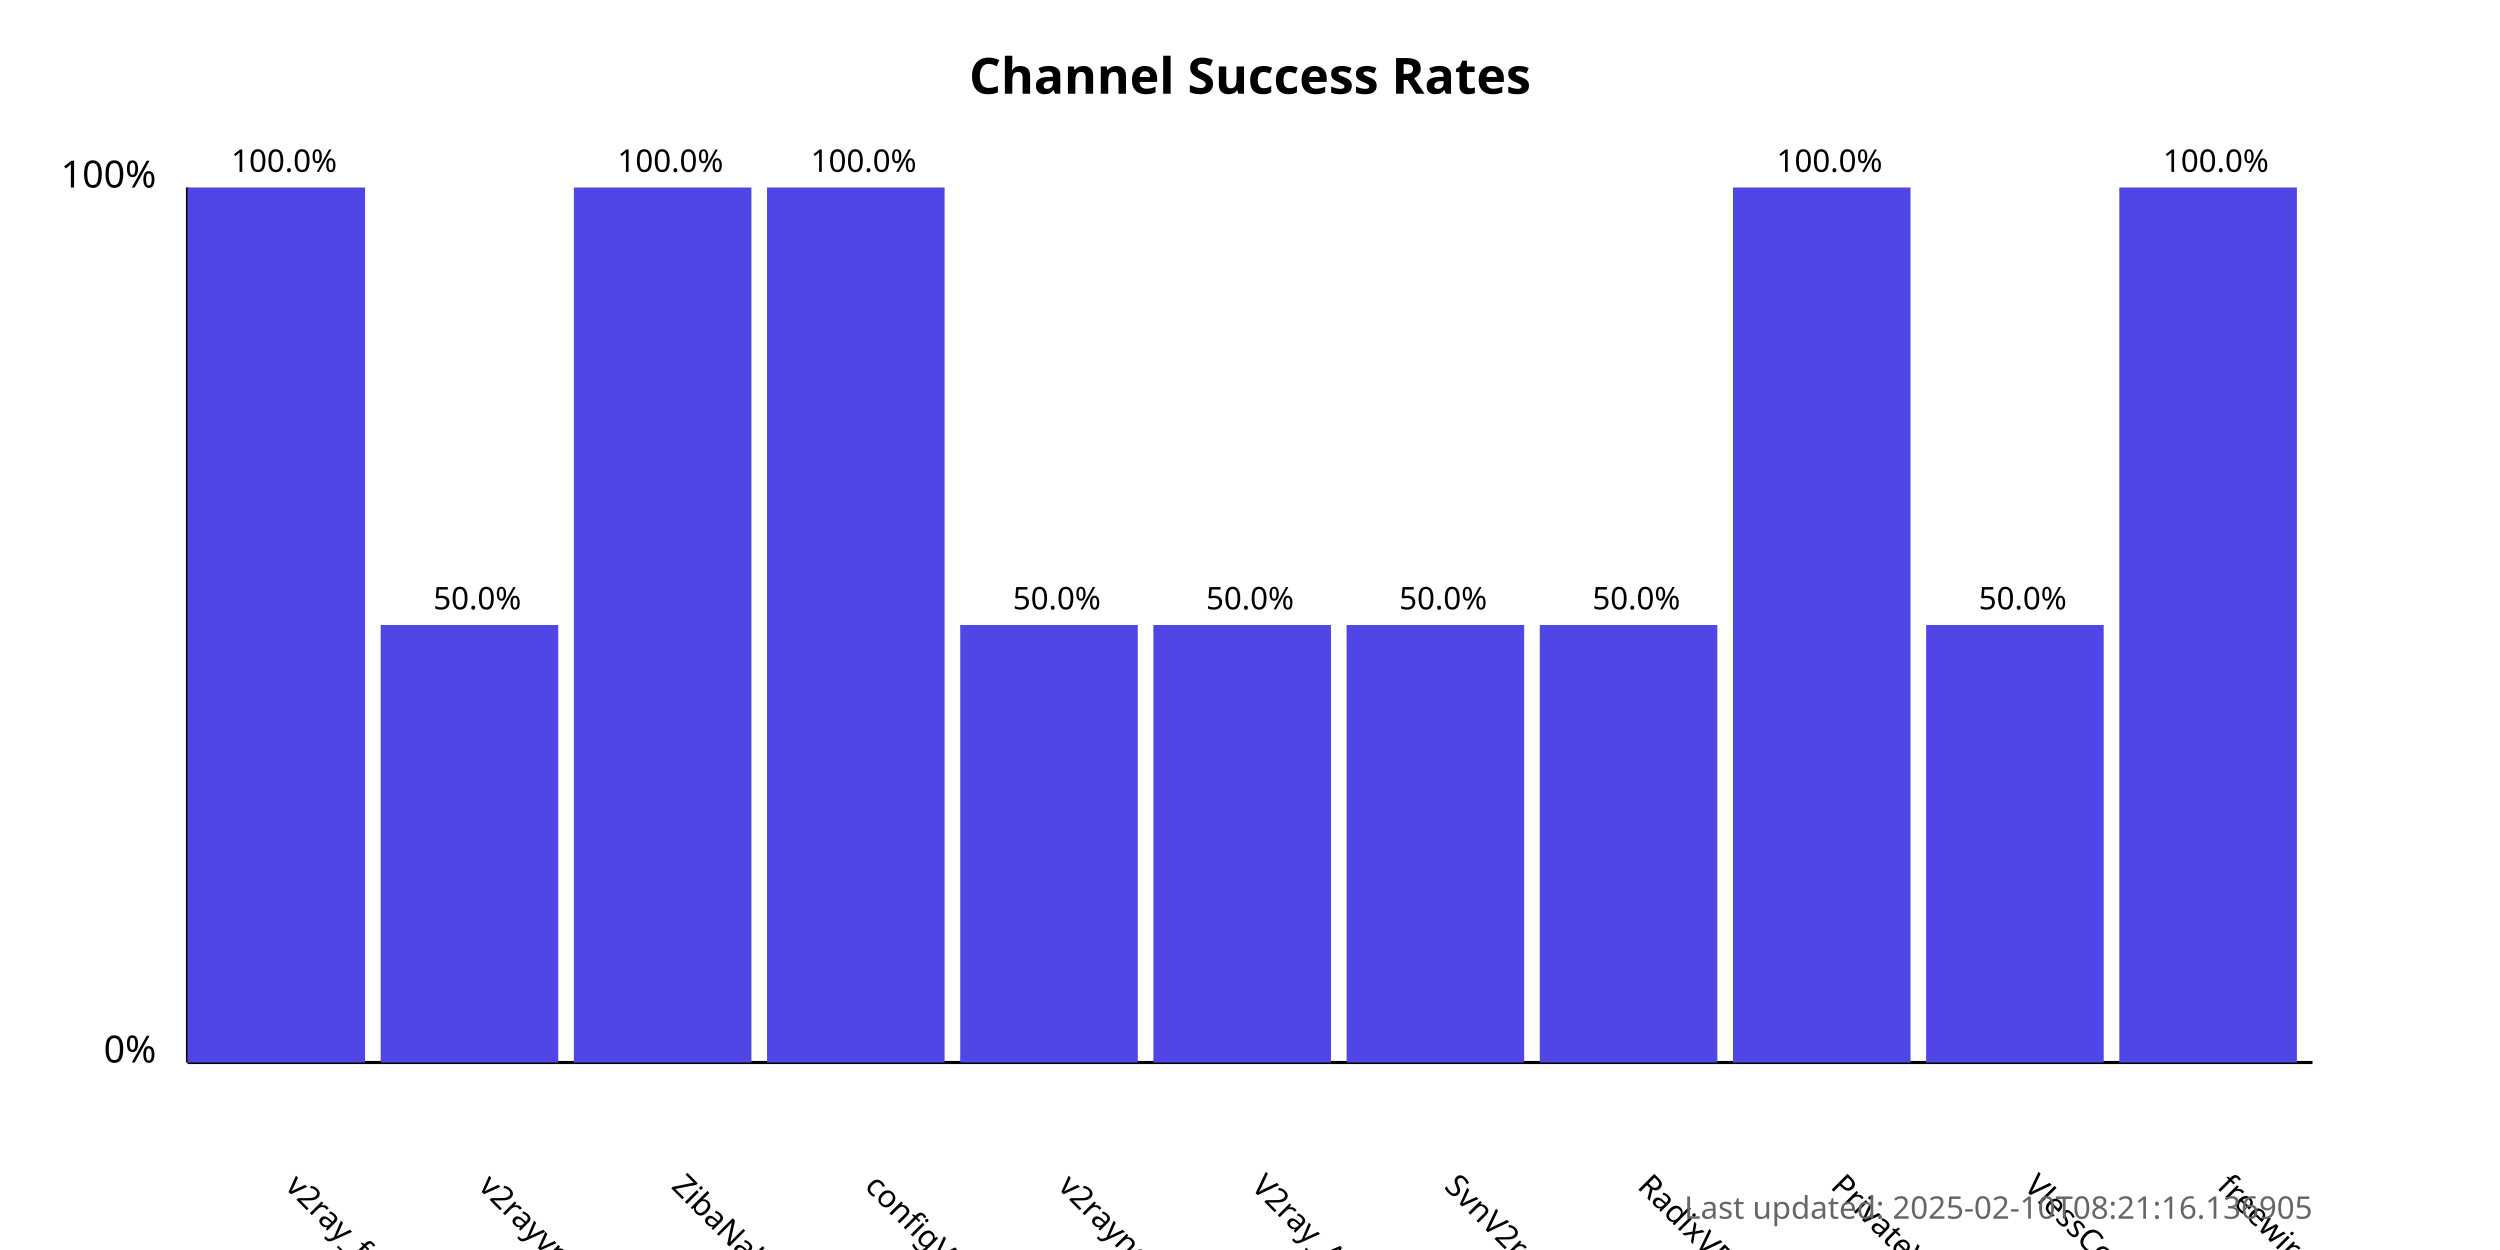
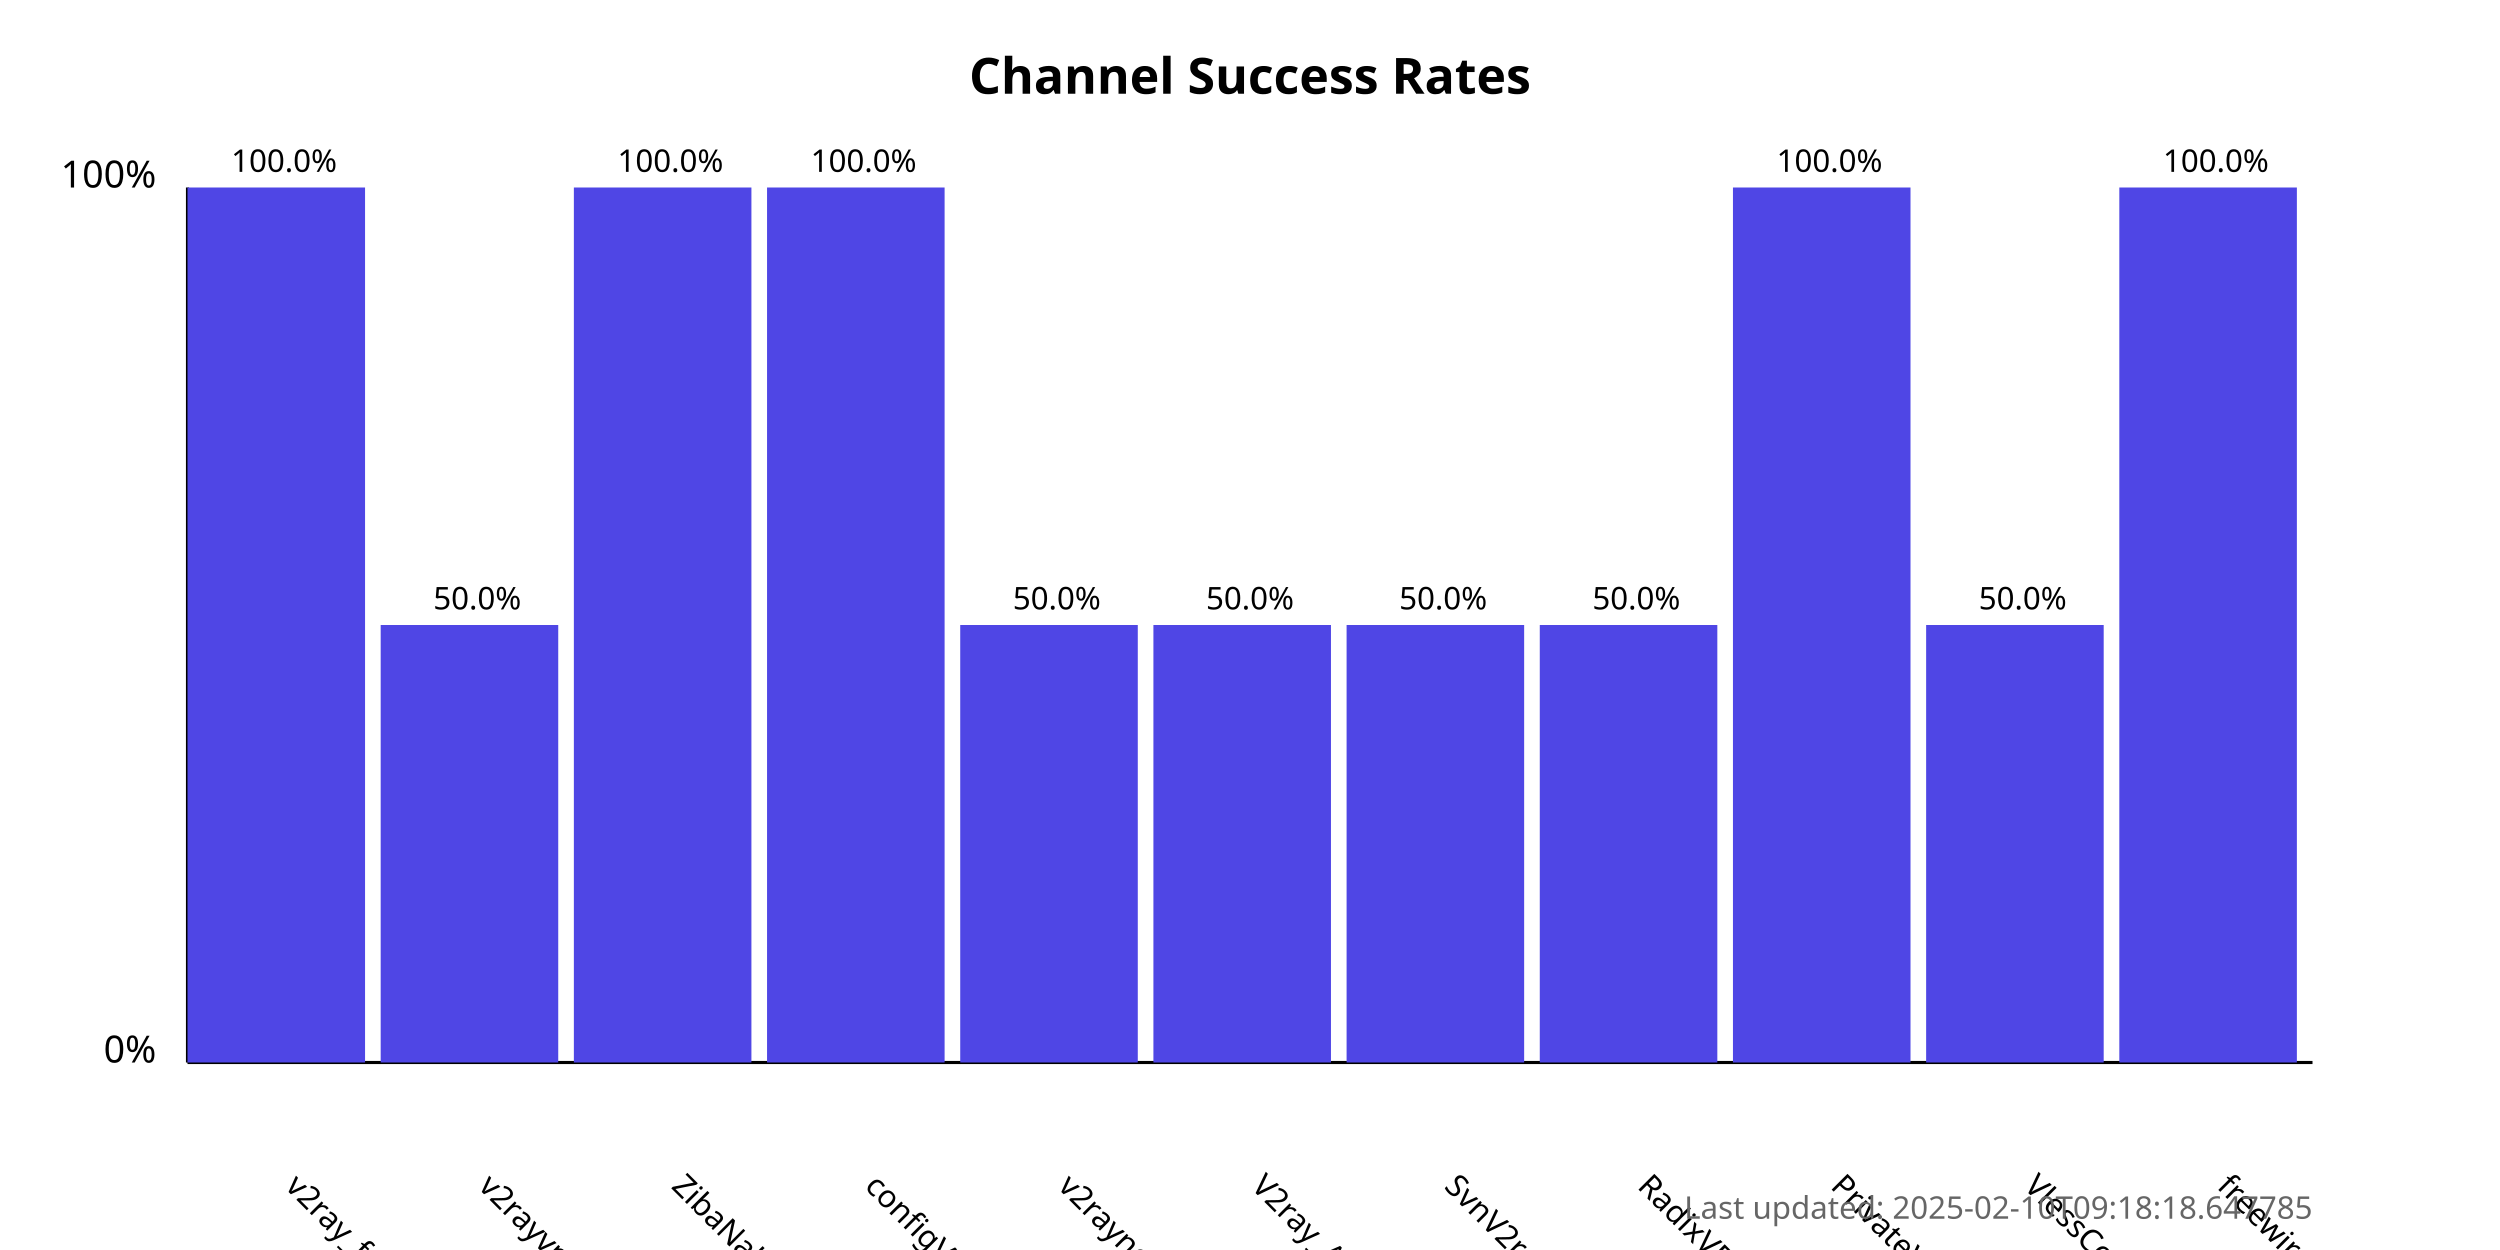
<svg xmlns="http://www.w3.org/2000/svg" width="800" height="400">
  <style>
            .chart-title { font: bold 16px sans-serif; }
            .axis-label { font: 12px sans-serif; }
            .tick-label { font: 10px sans-serif; }
            .bar { fill: #4f46e5; }
            .bar:hover { fill: #6366f1; }
            .timestamp { font: 10px sans-serif; fill: #666; }
        </style>
  <text x="400.0" y="30" text-anchor="middle" class="chart-title">
            Channel Success Rates
        </text>
  <line x1="60" y1="340" x2="60" y2="60" stroke="black" stroke-width="1" />
  <line x1="60" y1="340" x2="740" y2="340" stroke="black" stroke-width="1" />
  <text x="50" y="340" text-anchor="end" class="axis-label">0%</text>
  <text x="50" y="60" text-anchor="end" class="axis-label">100%</text>
  <g>
    <rect x="60" y="60.0" width="56.818" height="280.0" class="bar" />
    <text x="90.909" y="380" transform="rotate(45, 90.90909, 380)" text-anchor="start" class="tick-label">
                v2ray_free_conf
            </text>
    <text x="90.909" y="55.0" text-anchor="middle" class="tick-label">
                100.0%
            </text>
  </g>
  <g>
    <rect x="121.818" y="200.0" width="56.818" height="140.0" class="bar" />
    <text x="152.727" y="380" transform="rotate(45, 152.7273, 380)" text-anchor="start" class="tick-label">
                v2rayvpno
            </text>
    <text x="152.727" y="195.0" text-anchor="middle" class="tick-label">
                50.0%
            </text>
  </g>
  <g>
    <rect x="183.636" y="60.0" width="56.818" height="280.0" class="bar" />
    <text x="214.545" y="380" transform="rotate(45, 214.5455, 380)" text-anchor="start" class="tick-label">
                ZibaNabz
            </text>
    <text x="214.545" y="55.0" text-anchor="middle" class="tick-label">
                100.0%
            </text>
  </g>
  <g>
    <rect x="245.455" y="60.0" width="56.818" height="280.0" class="bar" />
    <text x="276.364" y="380" transform="rotate(45, 276.3636, 380)" text-anchor="start" class="tick-label">
                configV2rayForFree
            </text>
    <text x="276.364" y="55.0" text-anchor="middle" class="tick-label">
                100.0%
            </text>
  </g>
  <g>
    <rect x="307.273" y="200.0" width="56.818" height="140.0" class="bar" />
    <text x="338.182" y="380" transform="rotate(45, 338.1818, 380)" text-anchor="start" class="tick-label">
                v2rayngvpn
            </text>
    <text x="338.182" y="195.0" text-anchor="middle" class="tick-label">
                50.0%
            </text>
  </g>
  <g>
    <rect x="369.091" y="200.0" width="56.818" height="140.0" class="bar" />
    <text x="400.0" y="380" transform="rotate(45, 400.0, 380)" text-anchor="start" class="tick-label">
                V2ray_Alpha
            </text>
    <text x="400.0" y="195.0" text-anchor="middle" class="tick-label">
                50.0%
            </text>
  </g>
  <g>
    <rect x="430.909" y="200.0" width="56.818" height="140.0" class="bar" />
    <text x="461.818" y="380" transform="rotate(45, 461.8182, 380)" text-anchor="start" class="tick-label">
                SvnV2ray
            </text>
    <text x="461.818" y="195.0" text-anchor="middle" class="tick-label">
                50.0%
            </text>
  </g>
  <g>
    <rect x="492.727" y="200.0" width="56.818" height="140.0" class="bar" />
    <text x="523.636" y="380" transform="rotate(45, 523.6364, 380)" text-anchor="start" class="tick-label">
                RadixVPN
            </text>
    <text x="523.636" y="195.0" text-anchor="middle" class="tick-label">
                50.0%
            </text>
  </g>
  <g>
    <rect x="554.545" y="60.0" width="56.818" height="280.0" class="bar" />
    <text x="585.455" y="380" transform="rotate(45, 585.4545, 380)" text-anchor="start" class="tick-label">
                PrivateVPNs
            </text>
    <text x="585.455" y="55.0" text-anchor="middle" class="tick-label">
                100.0%
            </text>
  </g>
  <g>
    <rect x="616.364" y="200.0" width="56.818" height="140.0" class="bar" />
    <text x="647.273" y="380" transform="rotate(45, 647.2727, 380)" text-anchor="start" class="tick-label">
                VlessConfig
            </text>
    <text x="647.273" y="195.0" text-anchor="middle" class="tick-label">
                50.0%
            </text>
  </g>
  <g>
    <rect x="678.182" y="60.0" width="56.818" height="280.0" class="bar" />
    <text x="709.091" y="380" transform="rotate(45, 709.0909, 380)" text-anchor="start" class="tick-label">
                freewireguard
            </text>
    <text x="709.091" y="55.0" text-anchor="middle" class="tick-label">
                100.0%
            </text>
  </g>
  <text x="740" y="390" text-anchor="end" class="timestamp">
-             Last updated: 2025-02-10T08:21:16.136905
+             Last updated: 2025-02-10T09:18:18.647785
        </text>
</svg>
